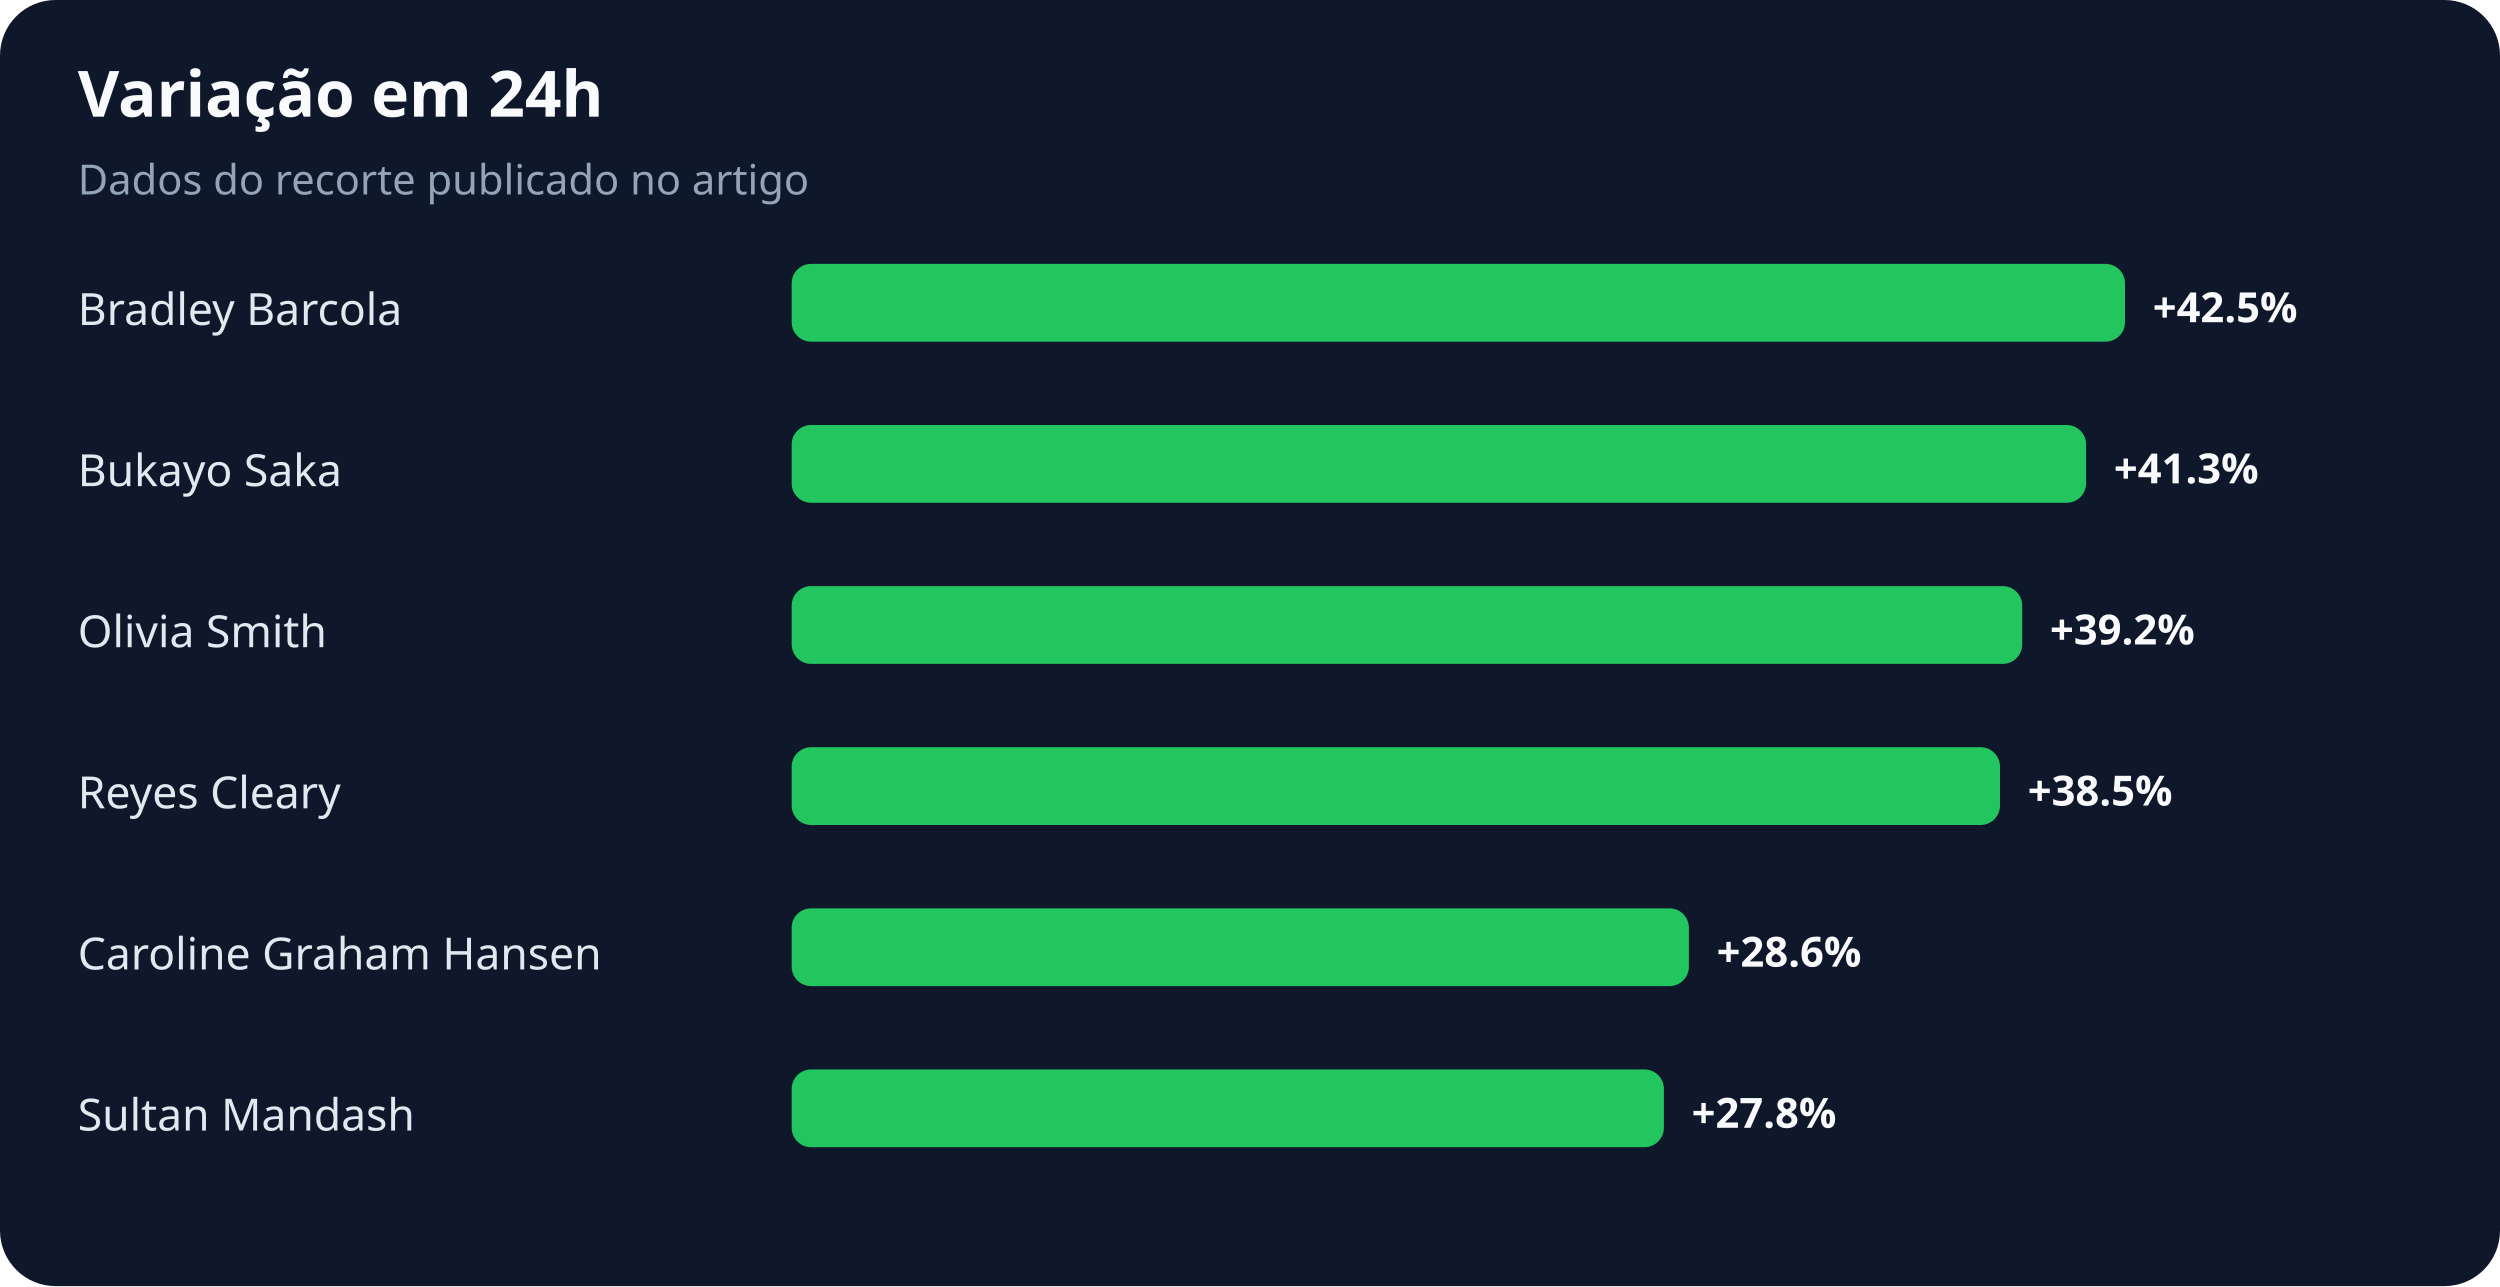
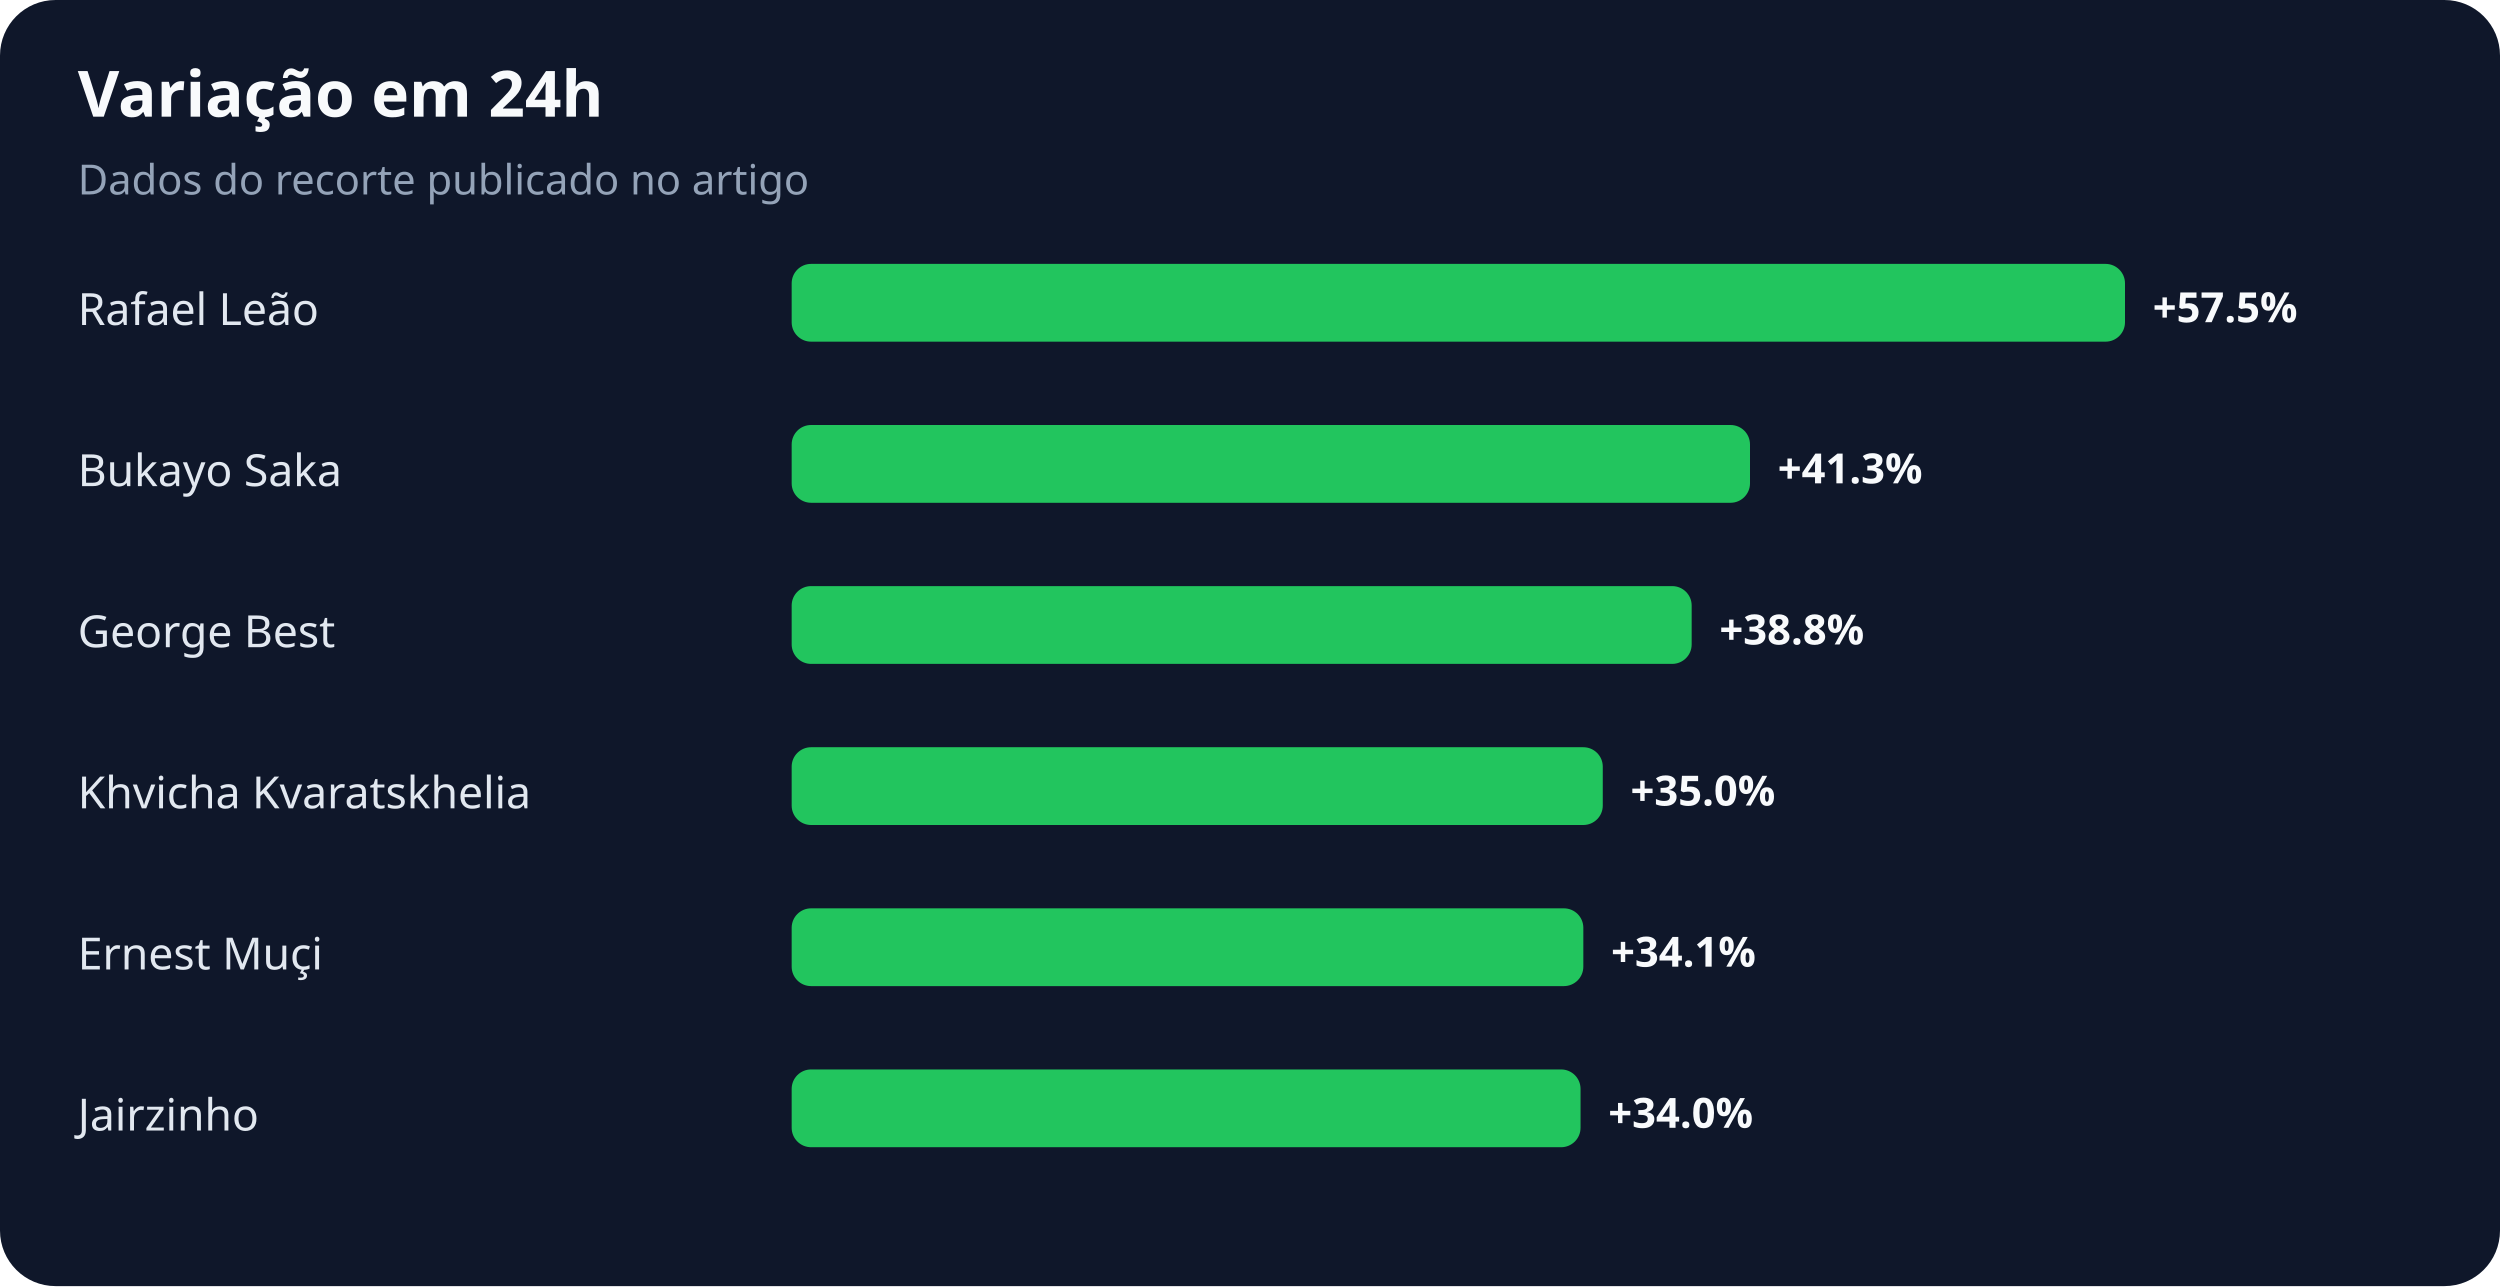
<svg xmlns="http://www.w3.org/2000/svg" width="900" height="463" viewBox="0 0 900 463" role="img" aria-labelledby="title desc">
  <rect width="100%" height="100%" rx="20" fill="#0f172a" />
  <text x="28" y="42" fill="#f8fafc" font-family="system-ui,sans-serif" font-size="23" font-weight="700">Variação em 24h</text>
  <text x="28" y="70" fill="#94a3b8" font-family="system-ui,sans-serif" font-size="15">Dados do recorte publicado no artigo</text>
-   <text x="28" y="117" fill="#e2e8f0" font-family="system-ui,sans-serif" font-size="16">Bradley Barcola</text>
+   <text x="28" y="117" fill="#e2e8f0" font-family="system-ui,sans-serif" font-size="16">Rafael Leão</text>
  <rect x="285" y="95" width="480" height="28" rx="7" fill="#22c55e" />
-   <text x="775" y="116" fill="#f8fafc" font-family="system-ui,sans-serif" font-size="15" font-weight="700">+42.5%</text>
+   <text x="775" y="116" fill="#f8fafc" font-family="system-ui,sans-serif" font-size="15" font-weight="700">+57.5%</text>
  <text x="28" y="175" fill="#e2e8f0" font-family="system-ui,sans-serif" font-size="16">Bukayo Saka</text>
-   <rect x="285" y="153" width="466" height="28" rx="7" fill="#22c55e" />
-   <text x="761" y="174" fill="#f8fafc" font-family="system-ui,sans-serif" font-size="15" font-weight="700">+41.3%</text>
-   <text x="28" y="233" fill="#e2e8f0" font-family="system-ui,sans-serif" font-size="16">Olivia Smith</text>
-   <rect x="285" y="211" width="443" height="28" rx="7" fill="#22c55e" />
-   <text x="738" y="232" fill="#f8fafc" font-family="system-ui,sans-serif" font-size="15" font-weight="700">+39.2%</text>
-   <text x="28" y="291" fill="#e2e8f0" font-family="system-ui,sans-serif" font-size="16">Reyes Cleary</text>
-   <rect x="285" y="269" width="435" height="28" rx="7" fill="#22c55e" />
-   <text x="730" y="290" fill="#f8fafc" font-family="system-ui,sans-serif" font-size="15" font-weight="700">+38.5%</text>
-   <text x="28" y="349" fill="#e2e8f0" font-family="system-ui,sans-serif" font-size="16">Caroline Graham Hansen</text>
-   <rect x="285" y="327" width="323" height="28" rx="7" fill="#22c55e" />
-   <text x="618" y="348" fill="#f8fafc" font-family="system-ui,sans-serif" font-size="15" font-weight="700">+28.6%</text>
-   <text x="28" y="407" fill="#e2e8f0" font-family="system-ui,sans-serif" font-size="16">Sultan Mandash</text>
-   <rect x="285" y="385" width="314" height="28" rx="7" fill="#22c55e" />
-   <text x="609" y="406" fill="#f8fafc" font-family="system-ui,sans-serif" font-size="15" font-weight="700">+27.8%</text>
+   <rect x="285" y="153" width="345" height="28" rx="7" fill="#22c55e" />
+   <text x="640" y="174" fill="#f8fafc" font-family="system-ui,sans-serif" font-size="15" font-weight="700">+41.3%</text>
+   <text x="28" y="233" fill="#e2e8f0" font-family="system-ui,sans-serif" font-size="16">George Best</text>
+   <rect x="285" y="211" width="324" height="28" rx="7" fill="#22c55e" />
+   <text x="619" y="232" fill="#f8fafc" font-family="system-ui,sans-serif" font-size="15" font-weight="700">+38.8%</text>
+   <text x="28" y="291" fill="#e2e8f0" font-family="system-ui,sans-serif" font-size="16">Khvicha Kvaratskhelia</text>
+   <rect x="285" y="269" width="292" height="28" rx="7" fill="#22c55e" />
+   <text x="587" y="290" fill="#f8fafc" font-family="system-ui,sans-serif" font-size="15" font-weight="700">+35.0%</text>
+   <text x="28" y="349" fill="#e2e8f0" font-family="system-ui,sans-serif" font-size="16">Ernest Muçi</text>
+   <rect x="285" y="327" width="285" height="28" rx="7" fill="#22c55e" />
+   <text x="580" y="348" fill="#f8fafc" font-family="system-ui,sans-serif" font-size="15" font-weight="700">+34.1%</text>
+   <text x="28" y="407" fill="#e2e8f0" font-family="system-ui,sans-serif" font-size="16">Jairzinho</text>
+   <rect x="285" y="385" width="284" height="28" rx="7" fill="#22c55e" />
+   <text x="579" y="406" fill="#f8fafc" font-family="system-ui,sans-serif" font-size="15" font-weight="700">+34.0%</text>
</svg>
